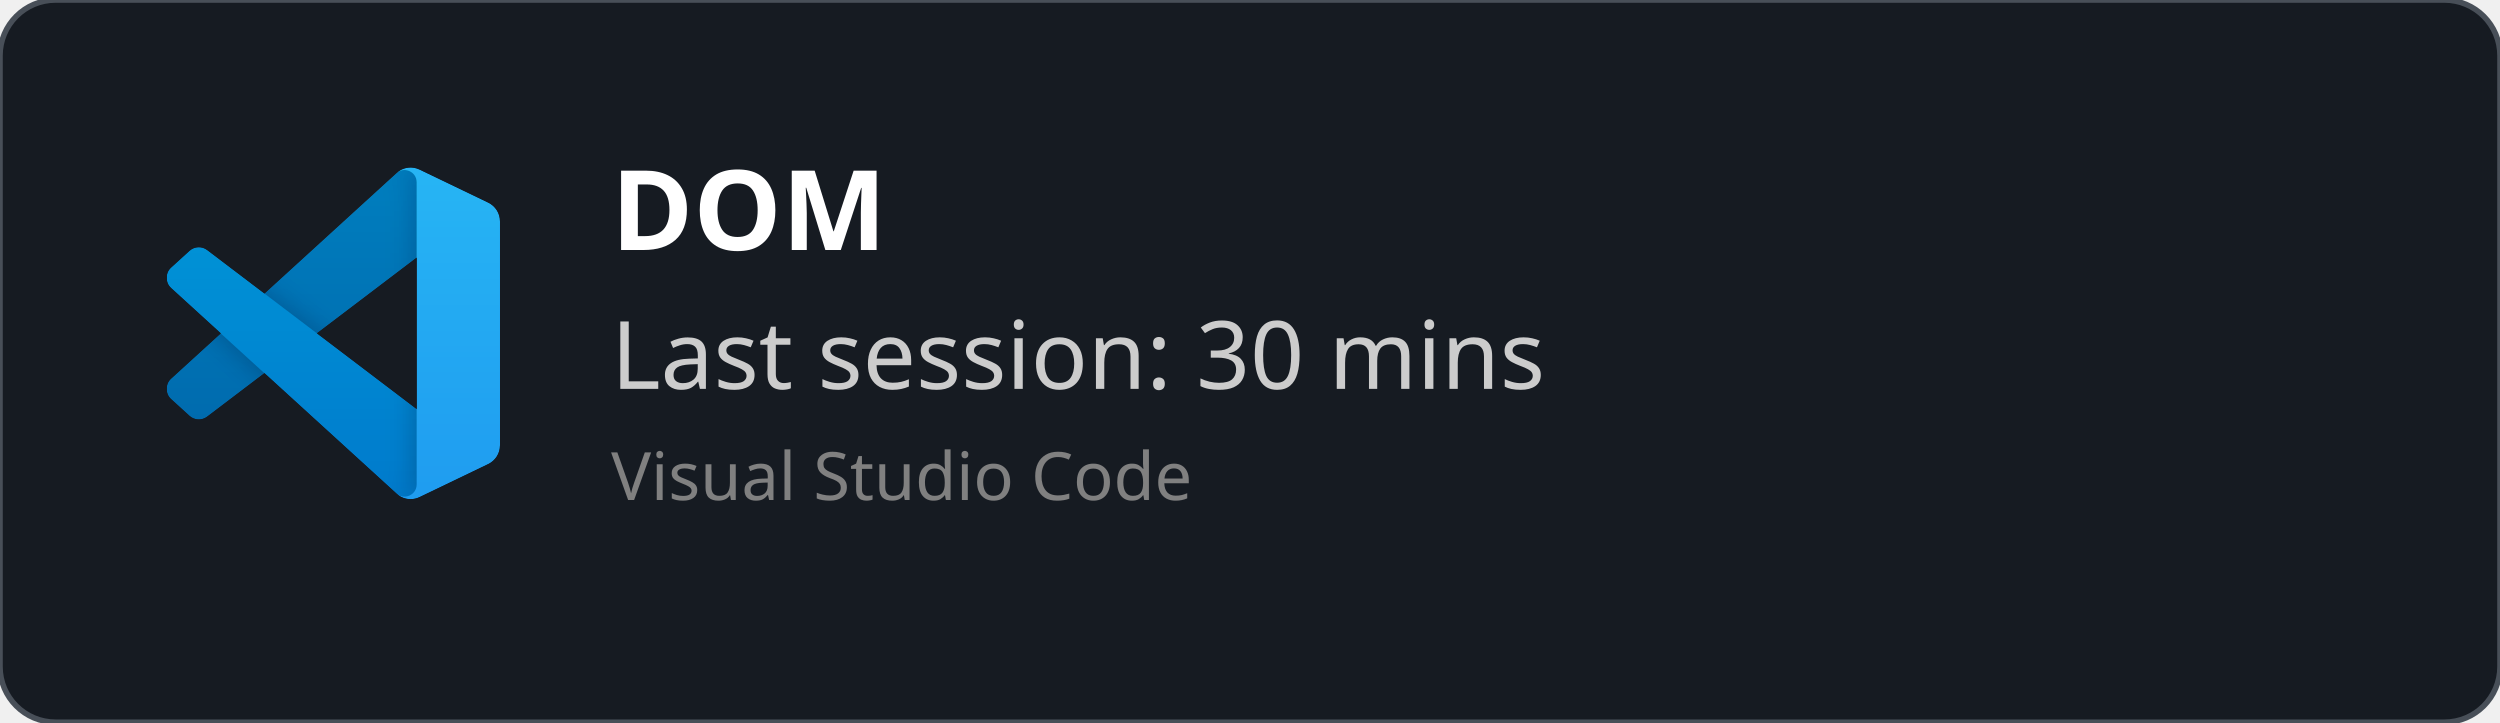
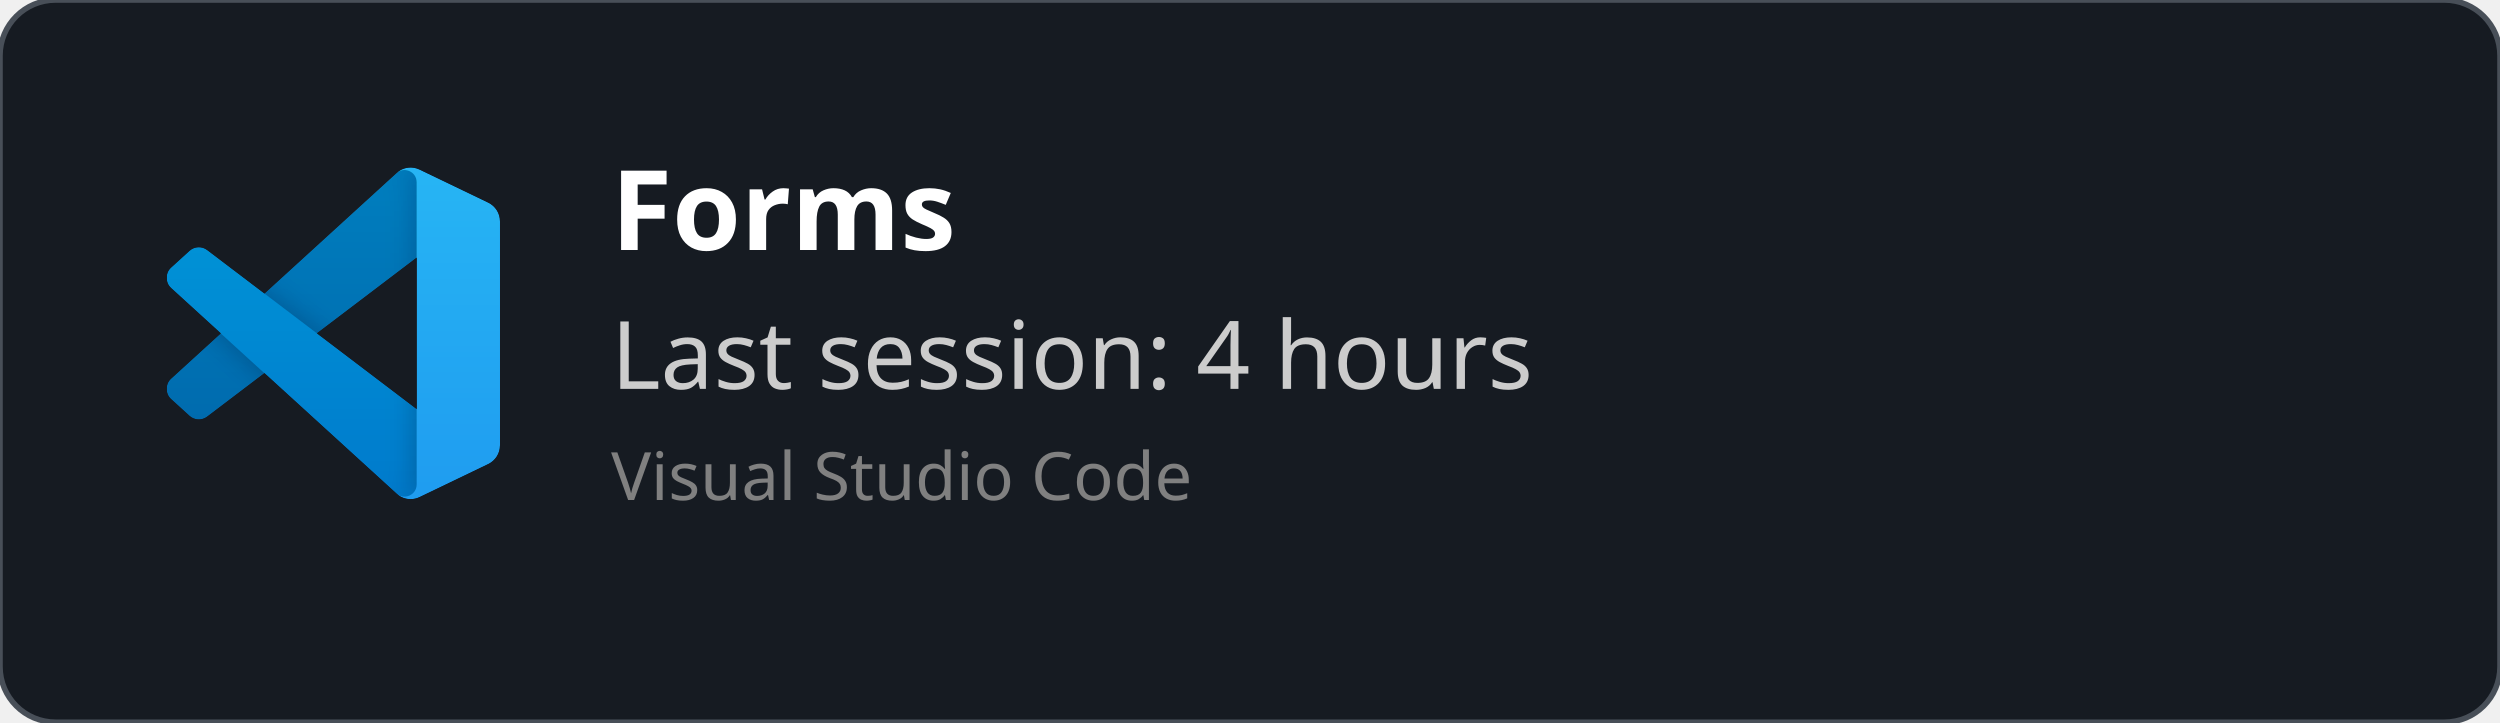
<svg xmlns="http://www.w3.org/2000/svg" width="450" height="130" viewBox="0 0 450 130" fill="none" role="img">
  <style>
    *{
        font-family: 'Segoe UI', Ubuntu, monospace
    }
    </style>
  <defs>
    <clipPath id="horizontalClip" x="20" y="20" width="500" height="200">
      <rect x="90" y="20" width="300" height="50" />
    </clipPath>
  </defs>
  <rect width="450" height="130" fill="rgba(22,27,34)" stroke="#484f58" stroke-width="1" fill-opacity="1" stroke-opacity="1" x="0" y="0" rx="10px" ry="10px">
    </rect>
  <svg width="60" height="60" x="30" y="30" viewBox="0 0 100 100" fill="none" id="vscode">
    <mask id="mask0" mask-type="alpha" maskUnits="userSpaceOnUse" x="0" y="0" width="100" height="100">
      <path fill-rule="evenodd" clip-rule="evenodd" d="M70.912 99.317C72.487 99.931 74.283 99.891 75.873 99.126L96.461 89.22C98.624 88.179 100 85.989 100 83.587V16.413C100 14.011 98.624 11.822 96.461 10.781L75.873 0.874C73.786 -0.13 71.345 0.116 69.513 1.447C69.252 1.637 69.003 1.849 68.769 2.083L29.355 38.041L12.187 25.01C10.589 23.797 8.354 23.896 6.869 25.246L1.363 30.255C-0.453 31.906 -0.455 34.763 1.359 36.417L16.247 50L1.359 63.583C-0.455 65.237 -0.453 68.094 1.363 69.745L6.869 74.754C8.354 76.104 10.589 76.204 12.187 74.99L29.355 61.959L68.769 97.917C69.392 98.541 70.125 99.01 70.912 99.317ZM75.015 27.299L45.109 50L75.015 72.701V27.299Z" fill="white" />
    </mask>
    <g mask="url(#mask0)">
      <path d="M96.461 10.796L75.857 0.876C73.472 -0.273 70.622 0.212 68.75 2.083L1.299 63.583C-0.516 65.237 -0.514 68.094 1.303 69.745L6.813 74.754C8.298 76.104 10.535 76.204 12.134 74.99L93.361 13.37C96.086 11.303 100 13.246 100 16.667V16.427C100 14.027 98.625 11.838 96.461 10.796Z" fill="#0065A9" />
      <g filter="url(#filter0_d)">
        <path d="M96.461 89.204L75.857 99.124C73.472 100.273 70.622 99.788 68.75 97.917L1.299 36.417C-0.516 34.763 -0.514 31.906 1.303 30.255L6.813 25.246C8.298 23.896 10.535 23.796 12.134 25.009L93.361 86.63C96.086 88.697 100 86.754 100 83.333V83.573C100 85.974 98.625 88.162 96.461 89.204Z" fill="#007ACC" />
      </g>
      <g filter="url(#filter1_d)">
        <path d="M75.858 99.126C73.472 100.274 70.622 99.788 68.75 97.917C71.056 100.223 75 98.59 75 95.328V4.672C75 1.41 71.056 -0.223 68.75 2.083C70.622 0.211 73.472 -0.274 75.858 0.874L96.459 10.781C98.623 11.822 100 14.011 100 16.413V83.587C100 85.989 98.623 88.179 96.459 89.22L75.858 99.126Z" fill="#1F9CF0" />
      </g>
      <g style="mix-blend-mode:overlay" opacity="0.25">
        <path fill-rule="evenodd" clip-rule="evenodd" d="M70.851 99.317C72.426 99.931 74.222 99.891 75.812 99.126L96.4 89.22C98.563 88.179 99.939 85.989 99.939 83.587V16.413C99.939 14.011 98.564 11.822 96.4 10.781L75.812 0.874C73.725 -0.13 71.284 0.116 69.453 1.447C69.191 1.637 68.942 1.849 68.708 2.083L29.294 38.041L12.126 25.01C10.528 23.796 8.293 23.896 6.809 25.246L1.302 30.255C-0.513 31.906 -0.515 34.763 1.298 36.417L16.186 50L1.298 63.583C-0.515 65.237 -0.513 68.094 1.302 69.745L6.809 74.754C8.293 76.104 10.528 76.204 12.126 74.99L29.294 61.959L68.708 97.917C69.332 98.54 70.064 99.01 70.851 99.317ZM74.954 27.299L45.048 50L74.954 72.701V27.299Z" fill="url(#paint0_linear)" />
      </g>
    </g>
    <defs>
      <filter id="filter0_d" x="-8.394" y="15.829" width="116.727" height="92.246" filterUnits="userSpaceOnUse" color-interpolation-filters="sRGB">
        <feFlood flood-opacity="0" result="BackgroundImageFix" />
        <feColorMatrix in="SourceAlpha" type="matrix" values="0 0 0 0 0 0 0 0 0 0 0 0 0 0 0 0 0 0 127 0" />
        <feOffset />
        <feGaussianBlur stdDeviation="4.167" />
        <feColorMatrix type="matrix" values="0 0 0 0 0 0 0 0 0 0 0 0 0 0 0 0 0 0 0.25 0" />
        <feBlend mode="overlay" in2="BackgroundImageFix" result="effect1_dropShadow" />
        <feBlend mode="normal" in="SourceGraphic" in2="effect1_dropShadow" result="shape" />
      </filter>
      <filter id="filter1_d" x="60.417" y="-8.076" width="47.917" height="116.151" filterUnits="userSpaceOnUse" color-interpolation-filters="sRGB">
        <feFlood flood-opacity="0" result="BackgroundImageFix" />
        <feColorMatrix in="SourceAlpha" type="matrix" values="0 0 0 0 0 0 0 0 0 0 0 0 0 0 0 0 0 0 127 0" />
        <feOffset />
        <feGaussianBlur stdDeviation="4.167" />
        <feColorMatrix type="matrix" values="0 0 0 0 0 0 0 0 0 0 0 0 0 0 0 0 0 0 0.25 0" />
        <feBlend mode="overlay" in2="BackgroundImageFix" result="effect1_dropShadow" />
        <feBlend mode="normal" in="SourceGraphic" in2="effect1_dropShadow" result="shape" />
      </filter>
      <linearGradient id="paint0_linear" x1="49.939" y1="0.258" x2="49.939" y2="99.742" gradientUnits="userSpaceOnUse">
        <stop stop-color="white" />
        <stop offset="1" stop-color="white" stop-opacity="0" />
      </linearGradient>
    </defs>
  </svg>
  <text x="110" y="45" font-size="20" clip-path="url(#horizontalClip)" font-weight="bold" font-family="Ubuntu" fill="white">
-     DOM
+     Forms
    </text>
  <text x="110" y="70" font-size="17px" font-family="Ubuntu" fill="#ccc">
-     Last session: 30 mins
+     Last session: 4 hours
    </text>
  <text x="110" y="90" font-size="12px" font-family="Ubuntu" fill="grey">
    Visual Studio Code
    </text>
</svg>
